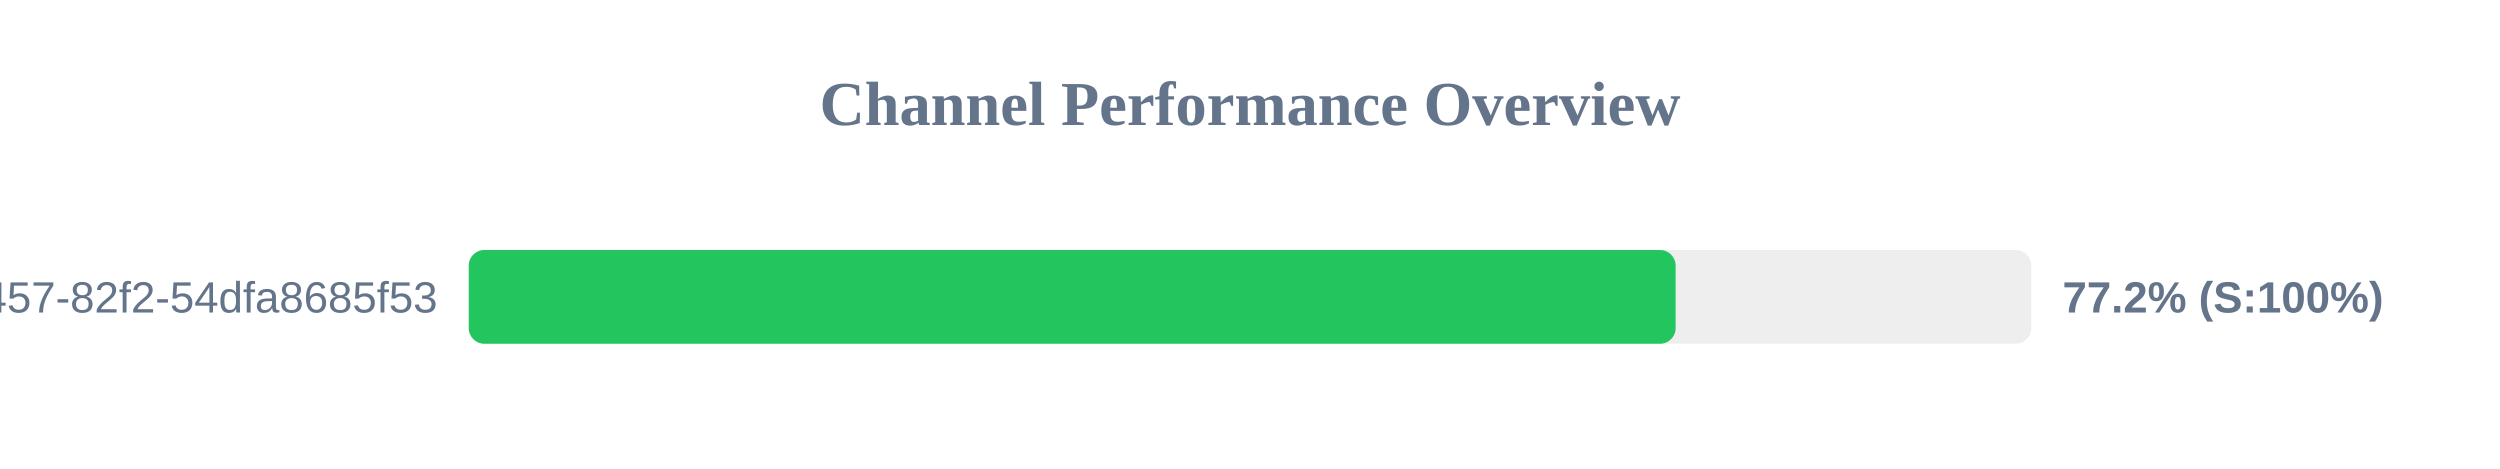
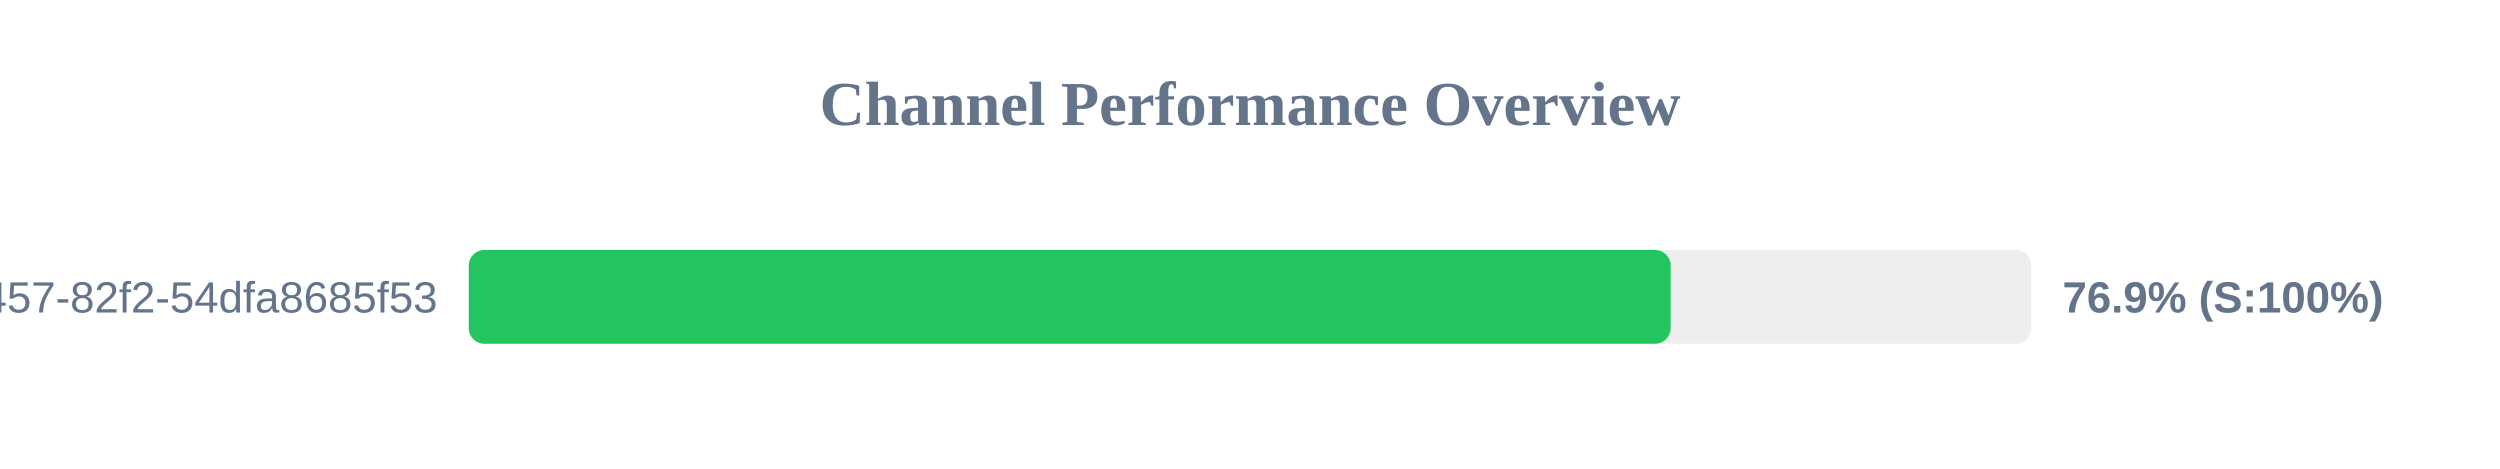
<svg xmlns="http://www.w3.org/2000/svg" width="800" height="150" version="1.1">
  <style>
        .row { font: 14px Arial; fill: #64748b; }
        .score { font: bold 14px Arial; fill: #64748b; }
    </style>
  <text x="400" y="40" text-anchor="middle" font-size="20px" font-weight="bold" fill="#64748b">Channel Performance Overview</text>
  <rect x="150" y="80" width="500" height="30" fill="#eee" rx="5" />
-   <rect x="150" y="80" width="386.2" height="30" fill="#22c55e" rx="5" />
+   <rect x="150" y="80" width="384.6" height="30" fill="#22c55e" rx="5" />
  <text x="140" y="100" text-anchor="end" class="row">?uuid=413c8b50-96bf-4457-82f2-54dfa8685f53</text>
-   <text x="660" y="100" text-anchor="start" class="score">77.2% (S:100%)</text>
+   <text x="660" y="100" text-anchor="start" class="score">76.9% (S:100%)</text>
</svg>
